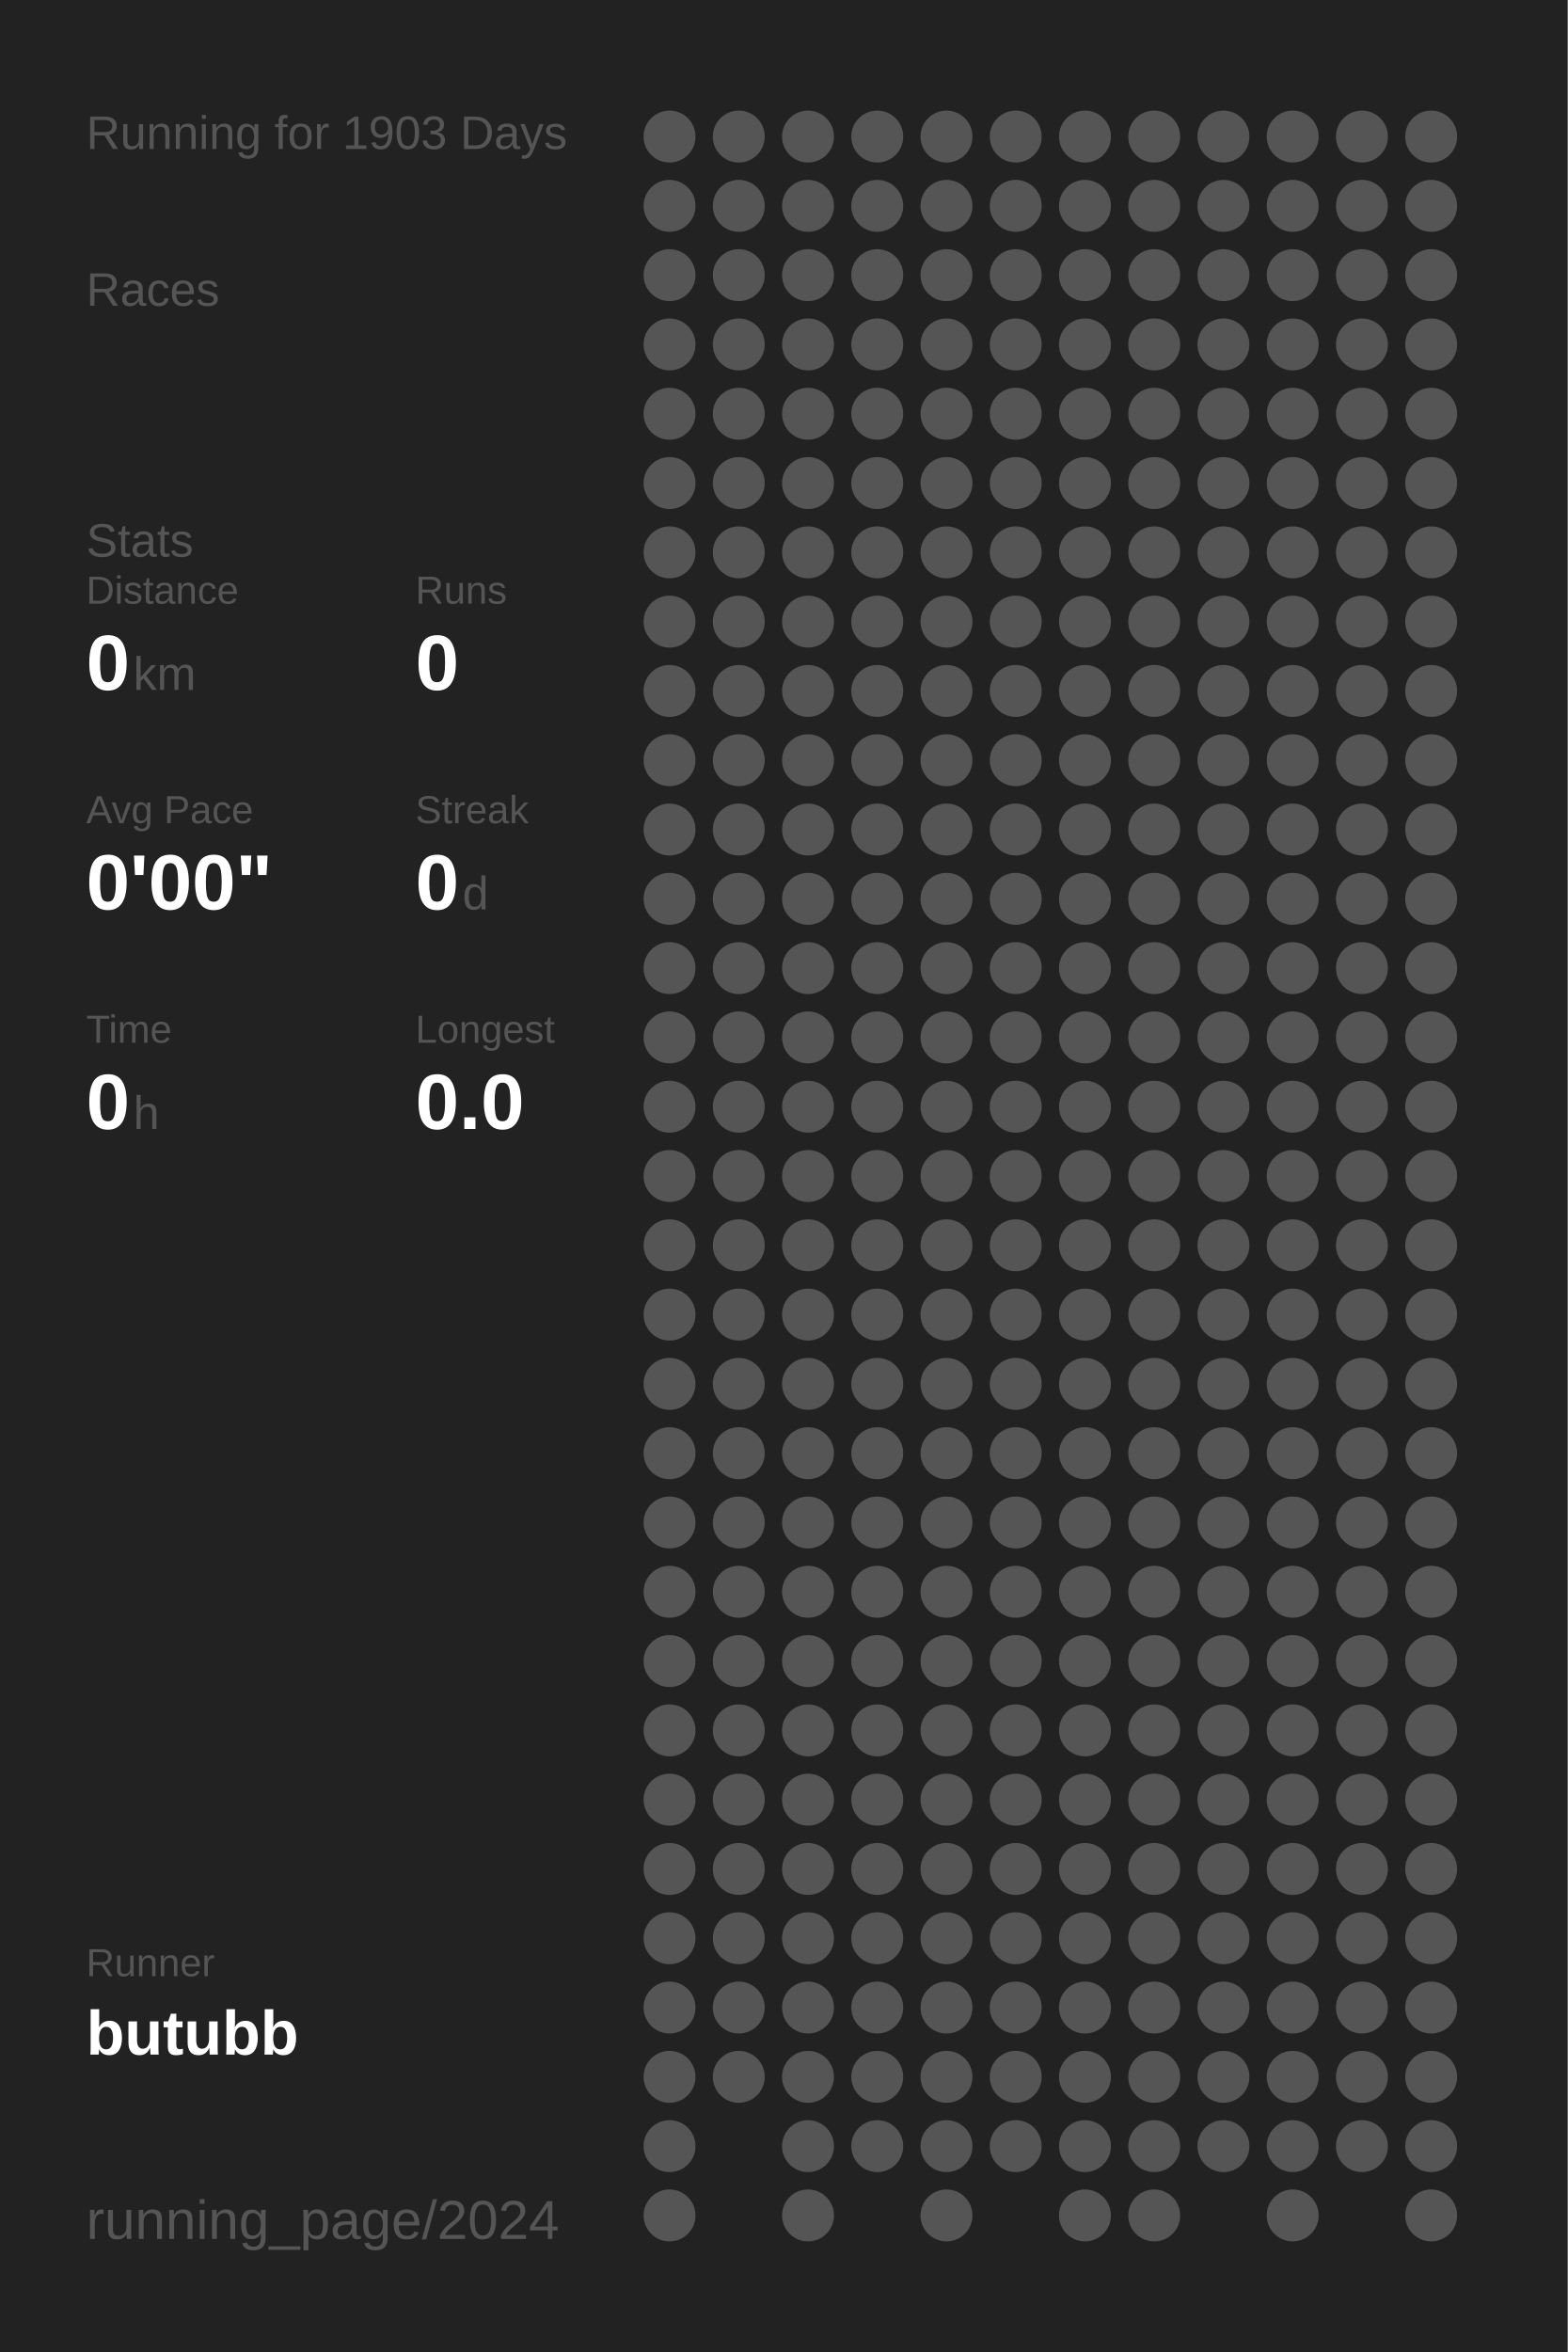
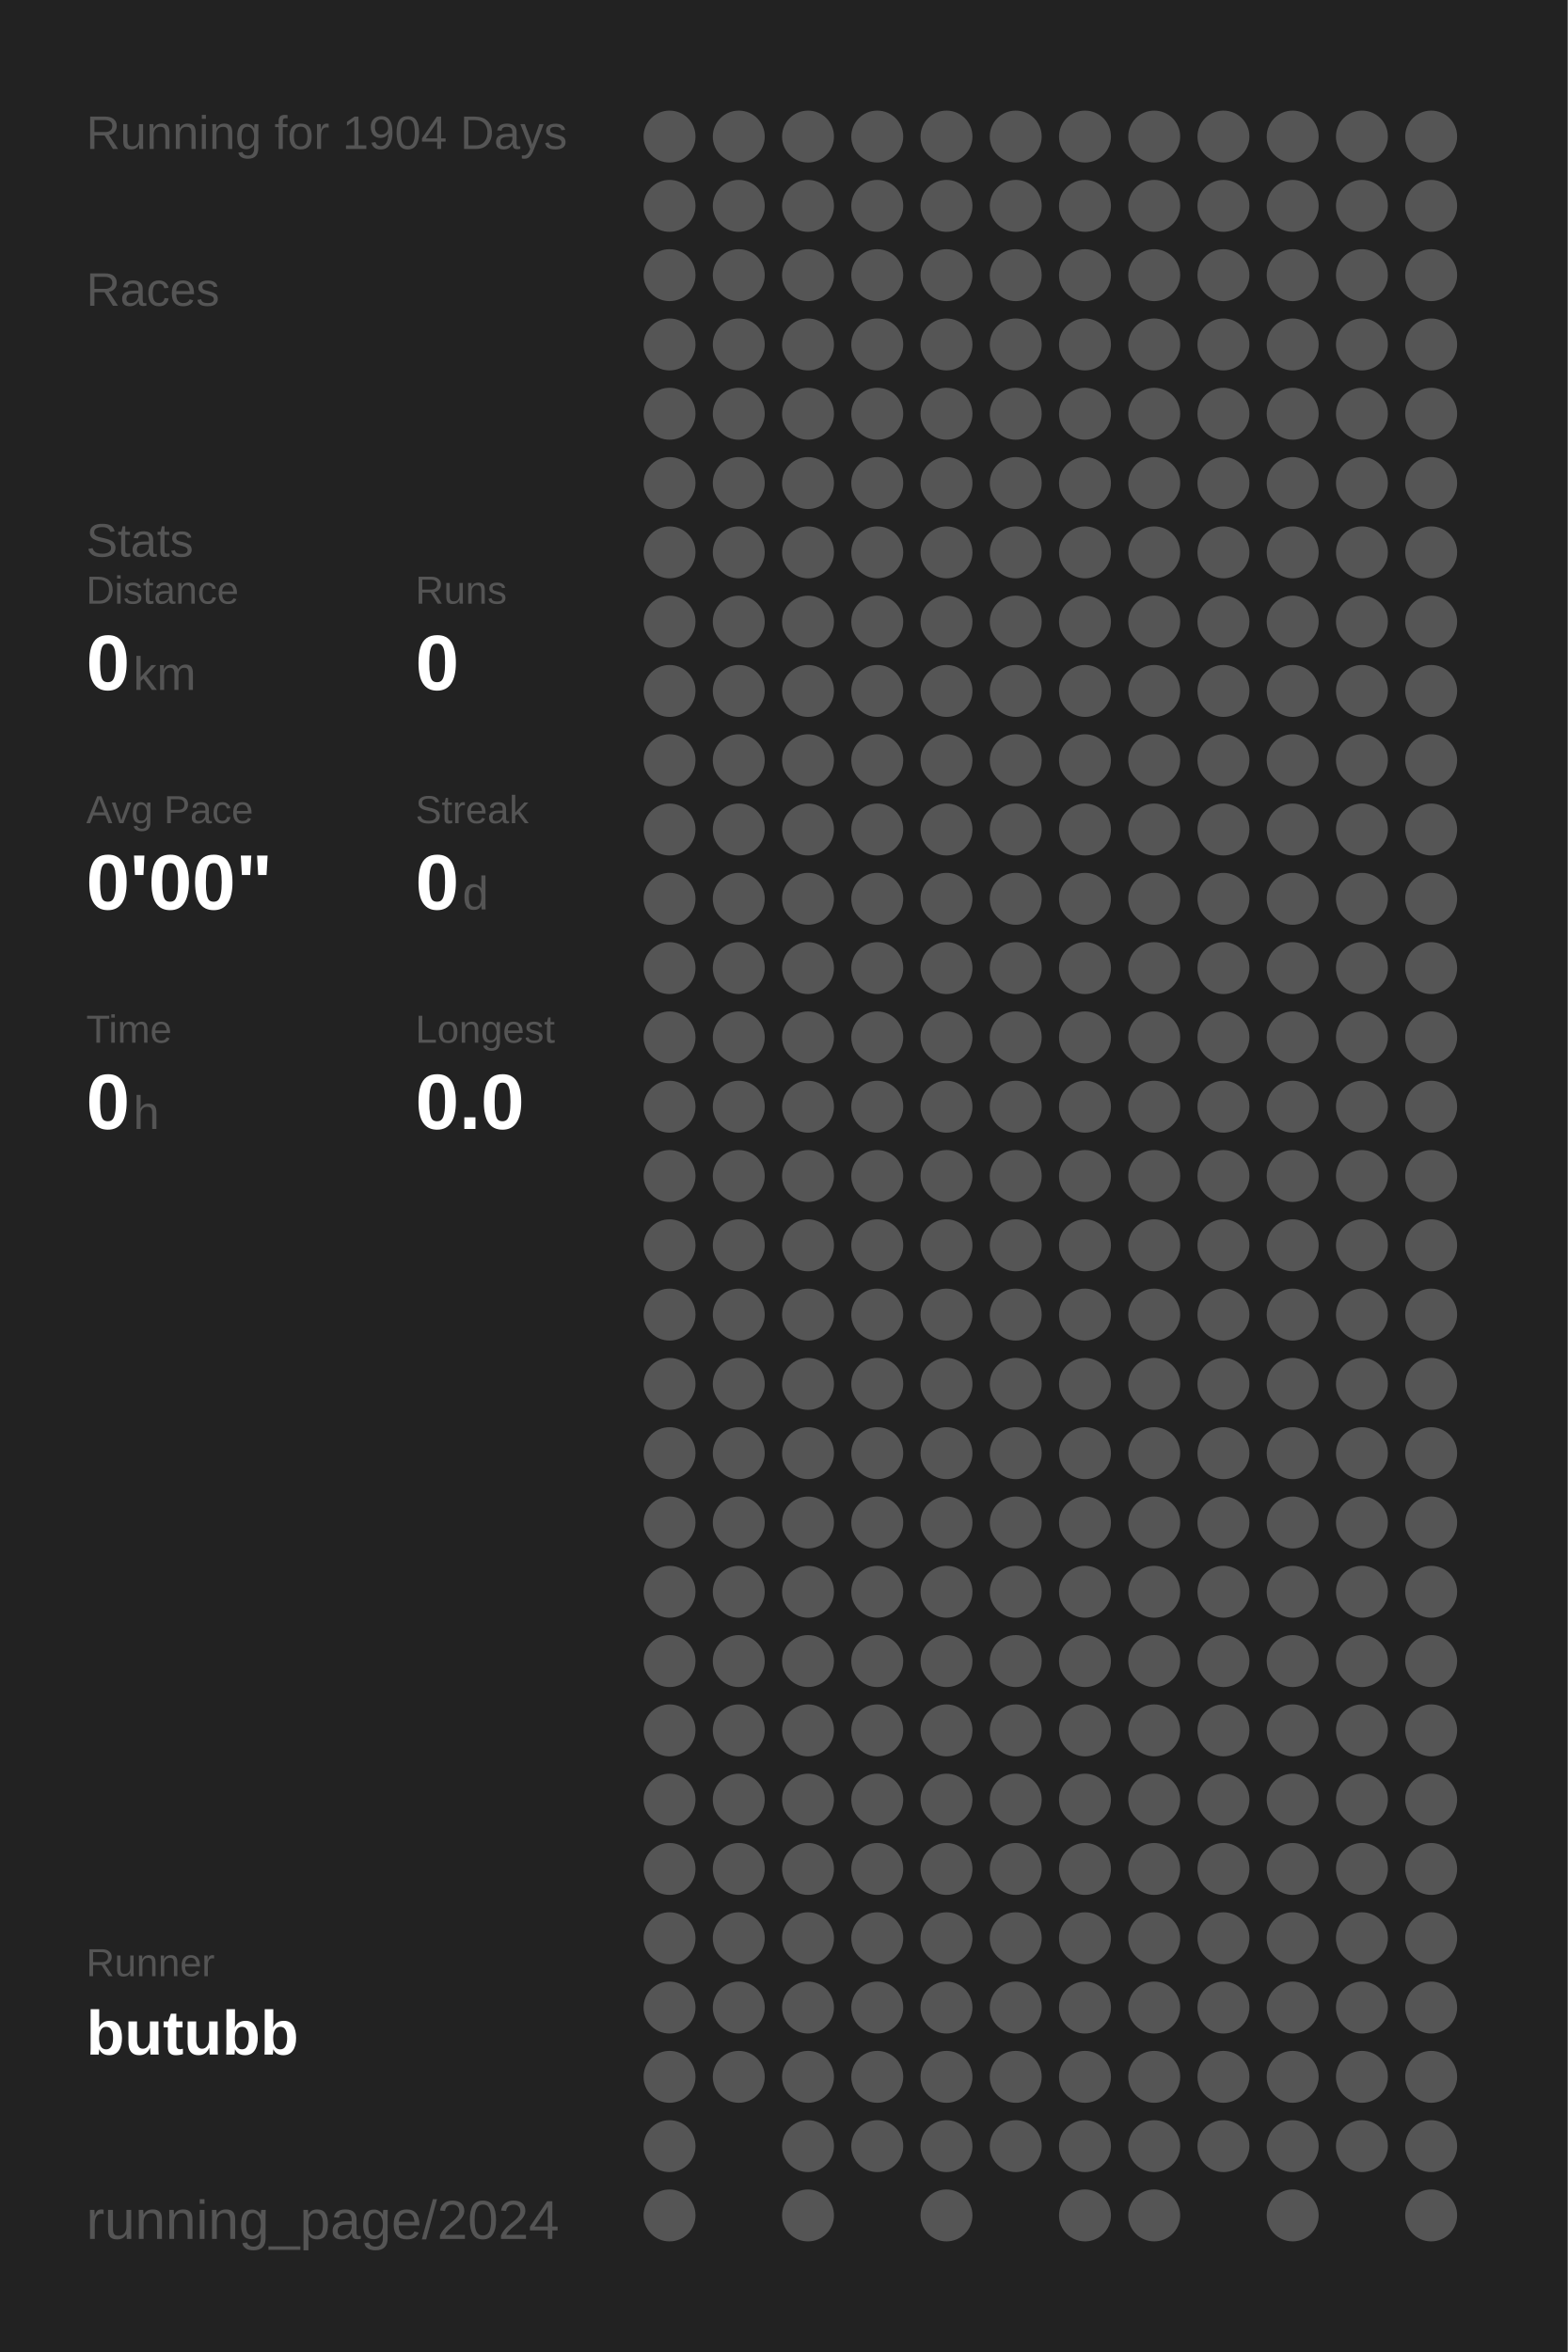
<svg xmlns="http://www.w3.org/2000/svg" baseProfile="full" height="300mm" version="1.1" viewBox="0,0,200,300" width="200mm">
  <defs />
  <rect fill="#222222" height="300" width="200" x="0" y="0" />
-   <text fill="#555555" style="font-size:6px; font-family:Arial;" x="11" y="19">Running for 1903 Days</text>
+   <text fill="#555555" style="font-size:6px; font-family:Arial;" x="11" y="19">Running for 1904 Days</text>
  <text fill="#555555" style="font-size:6px; font-family:Arial;" x="11" y="39">Races</text>
  <text fill="#555555" style="font-size:6px; font-family:Arial;" x="11" y="71">Stats</text>
  <text fill="#555555" style="font-size:5px; font-family:Arial;" x="11" y="77">Distance</text>
  <text fill="#FFFFFF" style="font-size:10px; font-family:Arial; font-weight:bold;" x="11" y="88">0</text>
  <text fill="#555555" style="font-size:6px; font-family:Arial;" x="17" y="88">km</text>
  <text fill="#555555" style="font-size:5px; font-family:Arial;" x="53" y="77">Runs</text>
  <text fill="#FFFFFF" style="font-size:10px; font-family:Arial; font-weight:bold;" x="53" y="88">0</text>
  <text fill="#555555" style="font-size:5px; font-family:Arial;" x="11" y="105">Avg Pace</text>
  <text fill="#FFFFFF" style="font-size:10px; font-family:Arial; font-weight:bold;" x="11" y="116">0'00"</text>
  <text fill="#555555" style="font-size:5px; font-family:Arial;" x="53" y="105">Streak</text>
  <text fill="#FFFFFF" style="font-size:10px; font-family:Arial; font-weight:bold;" x="53" y="116">0</text>
  <text fill="#555555" style="font-size:6px; font-family:Arial;" x="59" y="116">d</text>
  <text fill="#555555" style="font-size:5px; font-family:Arial;" x="11" y="133">Time</text>
  <text fill="#FFFFFF" style="font-size:10px; font-family:Arial; font-weight:bold;" x="11" y="144">0</text>
  <text fill="#555555" style="font-size:6px; font-family:Arial;" x="17" y="144">h</text>
  <text fill="#555555" style="font-size:5px; font-family:Arial;" x="53" y="133">Longest</text>
  <text fill="#FFFFFF" style="font-size:10px; font-family:Arial; font-weight:bold;" x="53" y="144">0.0</text>
  <text fill="#555555" style="font-size:5px; font-family:Arial;" x="11" y="252.065">Runner</text>
  <text fill="#FFFFFF" style="font-size:8px; font-family:Arial; font-weight:bold;" x="11" y="262.065">butubb</text>
  <text fill="#555555" style="font-size:7px; font-family:Arial;" x="11" y="285.581">running_page/2024</text>
  <circle cx="85.417" cy="17.419" fill="#555555" r="3.312" />
  <circle cx="85.417" cy="26.258" fill="#555555" r="3.312" />
  <circle cx="85.417" cy="35.097" fill="#555555" r="3.312" />
  <circle cx="85.417" cy="43.935" fill="#555555" r="3.312" />
  <circle cx="85.417" cy="52.774" fill="#555555" r="3.312" />
  <circle cx="85.417" cy="61.613" fill="#555555" r="3.312" />
  <circle cx="85.417" cy="70.452" fill="#555555" r="3.312" />
  <circle cx="85.417" cy="79.29" fill="#555555" r="3.312" />
  <circle cx="85.417" cy="88.129" fill="#555555" r="3.312" />
  <circle cx="85.417" cy="96.968" fill="#555555" r="3.312" />
  <circle cx="85.417" cy="105.806" fill="#555555" r="3.312" />
  <circle cx="85.417" cy="114.645" fill="#555555" r="3.312" />
  <circle cx="85.417" cy="123.484" fill="#555555" r="3.312" />
  <circle cx="85.417" cy="132.323" fill="#555555" r="3.312" />
  <circle cx="85.417" cy="141.161" fill="#555555" r="3.312" />
  <circle cx="85.417" cy="150" fill="#555555" r="3.312" />
  <circle cx="85.417" cy="158.839" fill="#555555" r="3.312" />
  <circle cx="85.417" cy="167.677" fill="#555555" r="3.312" />
  <circle cx="85.417" cy="176.516" fill="#555555" r="3.312" />
  <circle cx="85.417" cy="185.355" fill="#555555" r="3.312" />
  <circle cx="85.417" cy="194.194" fill="#555555" r="3.312" />
  <circle cx="85.417" cy="203.032" fill="#555555" r="3.312" />
  <circle cx="85.417" cy="211.871" fill="#555555" r="3.312" />
  <circle cx="85.417" cy="220.71" fill="#555555" r="3.312" />
  <circle cx="85.417" cy="229.548" fill="#555555" r="3.312" />
  <circle cx="85.417" cy="238.387" fill="#555555" r="3.312" />
  <circle cx="85.417" cy="247.226" fill="#555555" r="3.312" />
  <circle cx="85.417" cy="256.065" fill="#555555" r="3.312" />
  <circle cx="85.417" cy="264.903" fill="#555555" r="3.312" />
  <circle cx="85.417" cy="273.742" fill="#555555" r="3.312" />
  <circle cx="85.417" cy="282.581" fill="#555555" r="3.312" />
  <circle cx="94.25" cy="17.419" fill="#555555" r="3.312" />
  <circle cx="94.25" cy="26.258" fill="#555555" r="3.312" />
  <circle cx="94.25" cy="35.097" fill="#555555" r="3.312" />
  <circle cx="94.25" cy="43.935" fill="#555555" r="3.312" />
  <circle cx="94.25" cy="52.774" fill="#555555" r="3.312" />
  <circle cx="94.25" cy="61.613" fill="#555555" r="3.312" />
  <circle cx="94.25" cy="70.452" fill="#555555" r="3.312" />
  <circle cx="94.25" cy="79.29" fill="#555555" r="3.312" />
  <circle cx="94.25" cy="88.129" fill="#555555" r="3.312" />
  <circle cx="94.25" cy="96.968" fill="#555555" r="3.312" />
  <circle cx="94.25" cy="105.806" fill="#555555" r="3.312" />
  <circle cx="94.25" cy="114.645" fill="#555555" r="3.312" />
  <circle cx="94.25" cy="123.484" fill="#555555" r="3.312" />
  <circle cx="94.25" cy="132.323" fill="#555555" r="3.312" />
  <circle cx="94.25" cy="141.161" fill="#555555" r="3.312" />
  <circle cx="94.25" cy="150" fill="#555555" r="3.312" />
  <circle cx="94.25" cy="158.839" fill="#555555" r="3.312" />
  <circle cx="94.25" cy="167.677" fill="#555555" r="3.312" />
  <circle cx="94.25" cy="176.516" fill="#555555" r="3.312" />
  <circle cx="94.25" cy="185.355" fill="#555555" r="3.312" />
  <circle cx="94.25" cy="194.194" fill="#555555" r="3.312" />
  <circle cx="94.25" cy="203.032" fill="#555555" r="3.312" />
  <circle cx="94.25" cy="211.871" fill="#555555" r="3.312" />
  <circle cx="94.25" cy="220.71" fill="#555555" r="3.312" />
  <circle cx="94.25" cy="229.548" fill="#555555" r="3.312" />
  <circle cx="94.25" cy="238.387" fill="#555555" r="3.312" />
  <circle cx="94.25" cy="247.226" fill="#555555" r="3.312" />
  <circle cx="94.25" cy="256.065" fill="#555555" r="3.312" />
  <circle cx="94.25" cy="264.903" fill="#555555" r="3.312" />
  <circle cx="103.083" cy="17.419" fill="#555555" r="3.312" />
  <circle cx="103.083" cy="26.258" fill="#555555" r="3.312" />
  <circle cx="103.083" cy="35.097" fill="#555555" r="3.312" />
  <circle cx="103.083" cy="43.935" fill="#555555" r="3.312" />
  <circle cx="103.083" cy="52.774" fill="#555555" r="3.312" />
  <circle cx="103.083" cy="61.613" fill="#555555" r="3.312" />
  <circle cx="103.083" cy="70.452" fill="#555555" r="3.312" />
  <circle cx="103.083" cy="79.29" fill="#555555" r="3.312" />
  <circle cx="103.083" cy="88.129" fill="#555555" r="3.312" />
  <circle cx="103.083" cy="96.968" fill="#555555" r="3.312" />
  <circle cx="103.083" cy="105.806" fill="#555555" r="3.312" />
  <circle cx="103.083" cy="114.645" fill="#555555" r="3.312" />
  <circle cx="103.083" cy="123.484" fill="#555555" r="3.312" />
  <circle cx="103.083" cy="132.323" fill="#555555" r="3.312" />
  <circle cx="103.083" cy="141.161" fill="#555555" r="3.312" />
  <circle cx="103.083" cy="150" fill="#555555" r="3.312" />
  <circle cx="103.083" cy="158.839" fill="#555555" r="3.312" />
  <circle cx="103.083" cy="167.677" fill="#555555" r="3.312" />
  <circle cx="103.083" cy="176.516" fill="#555555" r="3.312" />
  <circle cx="103.083" cy="185.355" fill="#555555" r="3.312" />
  <circle cx="103.083" cy="194.194" fill="#555555" r="3.312" />
  <circle cx="103.083" cy="203.032" fill="#555555" r="3.312" />
  <circle cx="103.083" cy="211.871" fill="#555555" r="3.312" />
  <circle cx="103.083" cy="220.71" fill="#555555" r="3.312" />
  <circle cx="103.083" cy="229.548" fill="#555555" r="3.312" />
  <circle cx="103.083" cy="238.387" fill="#555555" r="3.312" />
  <circle cx="103.083" cy="247.226" fill="#555555" r="3.312" />
  <circle cx="103.083" cy="256.065" fill="#555555" r="3.312" />
  <circle cx="103.083" cy="264.903" fill="#555555" r="3.312" />
  <circle cx="103.083" cy="273.742" fill="#555555" r="3.312" />
  <circle cx="103.083" cy="282.581" fill="#555555" r="3.312" />
  <circle cx="111.917" cy="17.419" fill="#555555" r="3.312" />
  <circle cx="111.917" cy="26.258" fill="#555555" r="3.312" />
  <circle cx="111.917" cy="35.097" fill="#555555" r="3.312" />
  <circle cx="111.917" cy="43.935" fill="#555555" r="3.312" />
  <circle cx="111.917" cy="52.774" fill="#555555" r="3.312" />
  <circle cx="111.917" cy="61.613" fill="#555555" r="3.312" />
  <circle cx="111.917" cy="70.452" fill="#555555" r="3.312" />
  <circle cx="111.917" cy="79.29" fill="#555555" r="3.312" />
  <circle cx="111.917" cy="88.129" fill="#555555" r="3.312" />
  <circle cx="111.917" cy="96.968" fill="#555555" r="3.312" />
  <circle cx="111.917" cy="105.806" fill="#555555" r="3.312" />
  <circle cx="111.917" cy="114.645" fill="#555555" r="3.312" />
  <circle cx="111.917" cy="123.484" fill="#555555" r="3.312" />
  <circle cx="111.917" cy="132.323" fill="#555555" r="3.312" />
  <circle cx="111.917" cy="141.161" fill="#555555" r="3.312" />
  <circle cx="111.917" cy="150" fill="#555555" r="3.312" />
  <circle cx="111.917" cy="158.839" fill="#555555" r="3.312" />
  <circle cx="111.917" cy="167.677" fill="#555555" r="3.312" />
  <circle cx="111.917" cy="176.516" fill="#555555" r="3.312" />
  <circle cx="111.917" cy="185.355" fill="#555555" r="3.312" />
  <circle cx="111.917" cy="194.194" fill="#555555" r="3.312" />
  <circle cx="111.917" cy="203.032" fill="#555555" r="3.312" />
  <circle cx="111.917" cy="211.871" fill="#555555" r="3.312" />
  <circle cx="111.917" cy="220.71" fill="#555555" r="3.312" />
  <circle cx="111.917" cy="229.548" fill="#555555" r="3.312" />
  <circle cx="111.917" cy="238.387" fill="#555555" r="3.312" />
  <circle cx="111.917" cy="247.226" fill="#555555" r="3.312" />
  <circle cx="111.917" cy="256.065" fill="#555555" r="3.312" />
  <circle cx="111.917" cy="264.903" fill="#555555" r="3.312" />
  <circle cx="111.917" cy="273.742" fill="#555555" r="3.312" />
  <circle cx="120.75" cy="17.419" fill="#555555" r="3.312" />
  <circle cx="120.75" cy="26.258" fill="#555555" r="3.312" />
  <circle cx="120.75" cy="35.097" fill="#555555" r="3.312" />
  <circle cx="120.75" cy="43.935" fill="#555555" r="3.312" />
  <circle cx="120.75" cy="52.774" fill="#555555" r="3.312" />
  <circle cx="120.75" cy="61.613" fill="#555555" r="3.312" />
  <circle cx="120.75" cy="70.452" fill="#555555" r="3.312" />
  <circle cx="120.75" cy="79.29" fill="#555555" r="3.312" />
  <circle cx="120.75" cy="88.129" fill="#555555" r="3.312" />
  <circle cx="120.75" cy="96.968" fill="#555555" r="3.312" />
  <circle cx="120.75" cy="105.806" fill="#555555" r="3.312" />
  <circle cx="120.75" cy="114.645" fill="#555555" r="3.312" />
  <circle cx="120.75" cy="123.484" fill="#555555" r="3.312" />
  <circle cx="120.75" cy="132.323" fill="#555555" r="3.312" />
  <circle cx="120.75" cy="141.161" fill="#555555" r="3.312" />
  <circle cx="120.75" cy="150" fill="#555555" r="3.312" />
  <circle cx="120.75" cy="158.839" fill="#555555" r="3.312" />
  <circle cx="120.75" cy="167.677" fill="#555555" r="3.312" />
  <circle cx="120.75" cy="176.516" fill="#555555" r="3.312" />
  <circle cx="120.75" cy="185.355" fill="#555555" r="3.312" />
  <circle cx="120.75" cy="194.194" fill="#555555" r="3.312" />
  <circle cx="120.75" cy="203.032" fill="#555555" r="3.312" />
  <circle cx="120.75" cy="211.871" fill="#555555" r="3.312" />
  <circle cx="120.75" cy="220.71" fill="#555555" r="3.312" />
  <circle cx="120.75" cy="229.548" fill="#555555" r="3.312" />
  <circle cx="120.75" cy="238.387" fill="#555555" r="3.312" />
  <circle cx="120.75" cy="247.226" fill="#555555" r="3.312" />
  <circle cx="120.75" cy="256.065" fill="#555555" r="3.312" />
  <circle cx="120.75" cy="264.903" fill="#555555" r="3.312" />
  <circle cx="120.75" cy="273.742" fill="#555555" r="3.312" />
  <circle cx="120.75" cy="282.581" fill="#555555" r="3.312" />
  <circle cx="129.583" cy="17.419" fill="#555555" r="3.312" />
  <circle cx="129.583" cy="26.258" fill="#555555" r="3.312" />
  <circle cx="129.583" cy="35.097" fill="#555555" r="3.312" />
  <circle cx="129.583" cy="43.935" fill="#555555" r="3.312" />
  <circle cx="129.583" cy="52.774" fill="#555555" r="3.312" />
  <circle cx="129.583" cy="61.613" fill="#555555" r="3.312" />
  <circle cx="129.583" cy="70.452" fill="#555555" r="3.312" />
  <circle cx="129.583" cy="79.29" fill="#555555" r="3.312" />
  <circle cx="129.583" cy="88.129" fill="#555555" r="3.312" />
  <circle cx="129.583" cy="96.968" fill="#555555" r="3.312" />
  <circle cx="129.583" cy="105.806" fill="#555555" r="3.312" />
  <circle cx="129.583" cy="114.645" fill="#555555" r="3.312" />
  <circle cx="129.583" cy="123.484" fill="#555555" r="3.312" />
  <circle cx="129.583" cy="132.323" fill="#555555" r="3.312" />
  <circle cx="129.583" cy="141.161" fill="#555555" r="3.312" />
  <circle cx="129.583" cy="150" fill="#555555" r="3.312" />
  <circle cx="129.583" cy="158.839" fill="#555555" r="3.312" />
  <circle cx="129.583" cy="167.677" fill="#555555" r="3.312" />
  <circle cx="129.583" cy="176.516" fill="#555555" r="3.312" />
  <circle cx="129.583" cy="185.355" fill="#555555" r="3.312" />
  <circle cx="129.583" cy="194.194" fill="#555555" r="3.312" />
  <circle cx="129.583" cy="203.032" fill="#555555" r="3.312" />
  <circle cx="129.583" cy="211.871" fill="#555555" r="3.312" />
  <circle cx="129.583" cy="220.71" fill="#555555" r="3.312" />
  <circle cx="129.583" cy="229.548" fill="#555555" r="3.312" />
  <circle cx="129.583" cy="238.387" fill="#555555" r="3.312" />
  <circle cx="129.583" cy="247.226" fill="#555555" r="3.312" />
  <circle cx="129.583" cy="256.065" fill="#555555" r="3.312" />
  <circle cx="129.583" cy="264.903" fill="#555555" r="3.312" />
  <circle cx="129.583" cy="273.742" fill="#555555" r="3.312" />
  <circle cx="138.417" cy="17.419" fill="#555555" r="3.312" />
  <circle cx="138.417" cy="26.258" fill="#555555" r="3.312" />
  <circle cx="138.417" cy="35.097" fill="#555555" r="3.312" />
  <circle cx="138.417" cy="43.935" fill="#555555" r="3.312" />
  <circle cx="138.417" cy="52.774" fill="#555555" r="3.312" />
  <circle cx="138.417" cy="61.613" fill="#555555" r="3.312" />
  <circle cx="138.417" cy="70.452" fill="#555555" r="3.312" />
  <circle cx="138.417" cy="79.29" fill="#555555" r="3.312" />
  <circle cx="138.417" cy="88.129" fill="#555555" r="3.312" />
  <circle cx="138.417" cy="96.968" fill="#555555" r="3.312" />
  <circle cx="138.417" cy="105.806" fill="#555555" r="3.312" />
  <circle cx="138.417" cy="114.645" fill="#555555" r="3.312" />
  <circle cx="138.417" cy="123.484" fill="#555555" r="3.312" />
  <circle cx="138.417" cy="132.323" fill="#555555" r="3.312" />
  <circle cx="138.417" cy="141.161" fill="#555555" r="3.312" />
  <circle cx="138.417" cy="150" fill="#555555" r="3.312" />
  <circle cx="138.417" cy="158.839" fill="#555555" r="3.312" />
  <circle cx="138.417" cy="167.677" fill="#555555" r="3.312" />
  <circle cx="138.417" cy="176.516" fill="#555555" r="3.312" />
  <circle cx="138.417" cy="185.355" fill="#555555" r="3.312" />
  <circle cx="138.417" cy="194.194" fill="#555555" r="3.312" />
  <circle cx="138.417" cy="203.032" fill="#555555" r="3.312" />
  <circle cx="138.417" cy="211.871" fill="#555555" r="3.312" />
  <circle cx="138.417" cy="220.71" fill="#555555" r="3.312" />
  <circle cx="138.417" cy="229.548" fill="#555555" r="3.312" />
  <circle cx="138.417" cy="238.387" fill="#555555" r="3.312" />
  <circle cx="138.417" cy="247.226" fill="#555555" r="3.312" />
  <circle cx="138.417" cy="256.065" fill="#555555" r="3.312" />
  <circle cx="138.417" cy="264.903" fill="#555555" r="3.312" />
  <circle cx="138.417" cy="273.742" fill="#555555" r="3.312" />
  <circle cx="138.417" cy="282.581" fill="#555555" r="3.312" />
  <circle cx="147.25" cy="17.419" fill="#555555" r="3.312" />
  <circle cx="147.25" cy="26.258" fill="#555555" r="3.312" />
  <circle cx="147.25" cy="35.097" fill="#555555" r="3.312" />
  <circle cx="147.25" cy="43.935" fill="#555555" r="3.312" />
  <circle cx="147.25" cy="52.774" fill="#555555" r="3.312" />
  <circle cx="147.25" cy="61.613" fill="#555555" r="3.312" />
  <circle cx="147.25" cy="70.452" fill="#555555" r="3.312" />
  <circle cx="147.25" cy="79.29" fill="#555555" r="3.312" />
  <circle cx="147.25" cy="88.129" fill="#555555" r="3.312" />
  <circle cx="147.25" cy="96.968" fill="#555555" r="3.312" />
  <circle cx="147.25" cy="105.806" fill="#555555" r="3.312" />
  <circle cx="147.25" cy="114.645" fill="#555555" r="3.312" />
  <circle cx="147.25" cy="123.484" fill="#555555" r="3.312" />
  <circle cx="147.25" cy="132.323" fill="#555555" r="3.312" />
  <circle cx="147.25" cy="141.161" fill="#555555" r="3.312" />
  <circle cx="147.25" cy="150" fill="#555555" r="3.312" />
  <circle cx="147.25" cy="158.839" fill="#555555" r="3.312" />
  <circle cx="147.25" cy="167.677" fill="#555555" r="3.312" />
  <circle cx="147.25" cy="176.516" fill="#555555" r="3.312" />
  <circle cx="147.25" cy="185.355" fill="#555555" r="3.312" />
  <circle cx="147.25" cy="194.194" fill="#555555" r="3.312" />
  <circle cx="147.25" cy="203.032" fill="#555555" r="3.312" />
  <circle cx="147.25" cy="211.871" fill="#555555" r="3.312" />
  <circle cx="147.25" cy="220.71" fill="#555555" r="3.312" />
  <circle cx="147.25" cy="229.548" fill="#555555" r="3.312" />
  <circle cx="147.25" cy="238.387" fill="#555555" r="3.312" />
  <circle cx="147.25" cy="247.226" fill="#555555" r="3.312" />
  <circle cx="147.25" cy="256.065" fill="#555555" r="3.312" />
  <circle cx="147.25" cy="264.903" fill="#555555" r="3.312" />
  <circle cx="147.25" cy="273.742" fill="#555555" r="3.312" />
  <circle cx="147.25" cy="282.581" fill="#555555" r="3.312" />
  <circle cx="156.083" cy="17.419" fill="#555555" r="3.312" />
  <circle cx="156.083" cy="26.258" fill="#555555" r="3.312" />
  <circle cx="156.083" cy="35.097" fill="#555555" r="3.312" />
  <circle cx="156.083" cy="43.935" fill="#555555" r="3.312" />
  <circle cx="156.083" cy="52.774" fill="#555555" r="3.312" />
  <circle cx="156.083" cy="61.613" fill="#555555" r="3.312" />
  <circle cx="156.083" cy="70.452" fill="#555555" r="3.312" />
  <circle cx="156.083" cy="79.29" fill="#555555" r="3.312" />
  <circle cx="156.083" cy="88.129" fill="#555555" r="3.312" />
  <circle cx="156.083" cy="96.968" fill="#555555" r="3.312" />
  <circle cx="156.083" cy="105.806" fill="#555555" r="3.312" />
  <circle cx="156.083" cy="114.645" fill="#555555" r="3.312" />
  <circle cx="156.083" cy="123.484" fill="#555555" r="3.312" />
  <circle cx="156.083" cy="132.323" fill="#555555" r="3.312" />
  <circle cx="156.083" cy="141.161" fill="#555555" r="3.312" />
  <circle cx="156.083" cy="150" fill="#555555" r="3.312" />
  <circle cx="156.083" cy="158.839" fill="#555555" r="3.312" />
  <circle cx="156.083" cy="167.677" fill="#555555" r="3.312" />
  <circle cx="156.083" cy="176.516" fill="#555555" r="3.312" />
  <circle cx="156.083" cy="185.355" fill="#555555" r="3.312" />
  <circle cx="156.083" cy="194.194" fill="#555555" r="3.312" />
  <circle cx="156.083" cy="203.032" fill="#555555" r="3.312" />
  <circle cx="156.083" cy="211.871" fill="#555555" r="3.312" />
  <circle cx="156.083" cy="220.71" fill="#555555" r="3.312" />
  <circle cx="156.083" cy="229.548" fill="#555555" r="3.312" />
  <circle cx="156.083" cy="238.387" fill="#555555" r="3.312" />
  <circle cx="156.083" cy="247.226" fill="#555555" r="3.312" />
  <circle cx="156.083" cy="256.065" fill="#555555" r="3.312" />
  <circle cx="156.083" cy="264.903" fill="#555555" r="3.312" />
  <circle cx="156.083" cy="273.742" fill="#555555" r="3.312" />
  <circle cx="164.917" cy="17.419" fill="#555555" r="3.312" />
  <circle cx="164.917" cy="26.258" fill="#555555" r="3.312" />
  <circle cx="164.917" cy="35.097" fill="#555555" r="3.312" />
  <circle cx="164.917" cy="43.935" fill="#555555" r="3.312" />
  <circle cx="164.917" cy="52.774" fill="#555555" r="3.312" />
  <circle cx="164.917" cy="61.613" fill="#555555" r="3.312" />
  <circle cx="164.917" cy="70.452" fill="#555555" r="3.312" />
  <circle cx="164.917" cy="79.29" fill="#555555" r="3.312" />
  <circle cx="164.917" cy="88.129" fill="#555555" r="3.312" />
  <circle cx="164.917" cy="96.968" fill="#555555" r="3.312" />
  <circle cx="164.917" cy="105.806" fill="#555555" r="3.312" />
  <circle cx="164.917" cy="114.645" fill="#555555" r="3.312" />
  <circle cx="164.917" cy="123.484" fill="#555555" r="3.312" />
  <circle cx="164.917" cy="132.323" fill="#555555" r="3.312" />
  <circle cx="164.917" cy="141.161" fill="#555555" r="3.312" />
  <circle cx="164.917" cy="150" fill="#555555" r="3.312" />
  <circle cx="164.917" cy="158.839" fill="#555555" r="3.312" />
  <circle cx="164.917" cy="167.677" fill="#555555" r="3.312" />
  <circle cx="164.917" cy="176.516" fill="#555555" r="3.312" />
  <circle cx="164.917" cy="185.355" fill="#555555" r="3.312" />
  <circle cx="164.917" cy="194.194" fill="#555555" r="3.312" />
  <circle cx="164.917" cy="203.032" fill="#555555" r="3.312" />
  <circle cx="164.917" cy="211.871" fill="#555555" r="3.312" />
  <circle cx="164.917" cy="220.71" fill="#555555" r="3.312" />
  <circle cx="164.917" cy="229.548" fill="#555555" r="3.312" />
  <circle cx="164.917" cy="238.387" fill="#555555" r="3.312" />
  <circle cx="164.917" cy="247.226" fill="#555555" r="3.312" />
  <circle cx="164.917" cy="256.065" fill="#555555" r="3.312" />
  <circle cx="164.917" cy="264.903" fill="#555555" r="3.312" />
  <circle cx="164.917" cy="273.742" fill="#555555" r="3.312" />
  <circle cx="164.917" cy="282.581" fill="#555555" r="3.312" />
  <circle cx="173.75" cy="17.419" fill="#555555" r="3.312" />
  <circle cx="173.75" cy="26.258" fill="#555555" r="3.312" />
  <circle cx="173.75" cy="35.097" fill="#555555" r="3.312" />
  <circle cx="173.75" cy="43.935" fill="#555555" r="3.312" />
  <circle cx="173.75" cy="52.774" fill="#555555" r="3.312" />
  <circle cx="173.75" cy="61.613" fill="#555555" r="3.312" />
  <circle cx="173.75" cy="70.452" fill="#555555" r="3.312" />
  <circle cx="173.75" cy="79.29" fill="#555555" r="3.312" />
  <circle cx="173.75" cy="88.129" fill="#555555" r="3.312" />
  <circle cx="173.75" cy="96.968" fill="#555555" r="3.312" />
  <circle cx="173.75" cy="105.806" fill="#555555" r="3.312" />
  <circle cx="173.75" cy="114.645" fill="#555555" r="3.312" />
  <circle cx="173.75" cy="123.484" fill="#555555" r="3.312" />
  <circle cx="173.75" cy="132.323" fill="#555555" r="3.312" />
  <circle cx="173.75" cy="141.161" fill="#555555" r="3.312" />
  <circle cx="173.75" cy="150" fill="#555555" r="3.312" />
  <circle cx="173.75" cy="158.839" fill="#555555" r="3.312" />
  <circle cx="173.75" cy="167.677" fill="#555555" r="3.312" />
  <circle cx="173.75" cy="176.516" fill="#555555" r="3.312" />
  <circle cx="173.75" cy="185.355" fill="#555555" r="3.312" />
  <circle cx="173.75" cy="194.194" fill="#555555" r="3.312" />
  <circle cx="173.75" cy="203.032" fill="#555555" r="3.312" />
  <circle cx="173.75" cy="211.871" fill="#555555" r="3.312" />
  <circle cx="173.75" cy="220.71" fill="#555555" r="3.312" />
  <circle cx="173.75" cy="229.548" fill="#555555" r="3.312" />
  <circle cx="173.75" cy="238.387" fill="#555555" r="3.312" />
  <circle cx="173.75" cy="247.226" fill="#555555" r="3.312" />
  <circle cx="173.75" cy="256.065" fill="#555555" r="3.312" />
  <circle cx="173.75" cy="264.903" fill="#555555" r="3.312" />
  <circle cx="173.75" cy="273.742" fill="#555555" r="3.312" />
  <circle cx="182.583" cy="17.419" fill="#555555" r="3.312" />
  <circle cx="182.583" cy="26.258" fill="#555555" r="3.312" />
  <circle cx="182.583" cy="35.097" fill="#555555" r="3.312" />
  <circle cx="182.583" cy="43.935" fill="#555555" r="3.312" />
  <circle cx="182.583" cy="52.774" fill="#555555" r="3.312" />
  <circle cx="182.583" cy="61.613" fill="#555555" r="3.312" />
  <circle cx="182.583" cy="70.452" fill="#555555" r="3.312" />
  <circle cx="182.583" cy="79.29" fill="#555555" r="3.312" />
  <circle cx="182.583" cy="88.129" fill="#555555" r="3.312" />
  <circle cx="182.583" cy="96.968" fill="#555555" r="3.312" />
  <circle cx="182.583" cy="105.806" fill="#555555" r="3.312" />
  <circle cx="182.583" cy="114.645" fill="#555555" r="3.312" />
  <circle cx="182.583" cy="123.484" fill="#555555" r="3.312" />
  <circle cx="182.583" cy="132.323" fill="#555555" r="3.312" />
  <circle cx="182.583" cy="141.161" fill="#555555" r="3.312" />
  <circle cx="182.583" cy="150" fill="#555555" r="3.312" />
  <circle cx="182.583" cy="158.839" fill="#555555" r="3.312" />
  <circle cx="182.583" cy="167.677" fill="#555555" r="3.312" />
  <circle cx="182.583" cy="176.516" fill="#555555" r="3.312" />
  <circle cx="182.583" cy="185.355" fill="#555555" r="3.312" />
  <circle cx="182.583" cy="194.194" fill="#555555" r="3.312" />
  <circle cx="182.583" cy="203.032" fill="#555555" r="3.312" />
  <circle cx="182.583" cy="211.871" fill="#555555" r="3.312" />
  <circle cx="182.583" cy="220.71" fill="#555555" r="3.312" />
  <circle cx="182.583" cy="229.548" fill="#555555" r="3.312" />
  <circle cx="182.583" cy="238.387" fill="#555555" r="3.312" />
  <circle cx="182.583" cy="247.226" fill="#555555" r="3.312" />
  <circle cx="182.583" cy="256.065" fill="#555555" r="3.312" />
  <circle cx="182.583" cy="264.903" fill="#555555" r="3.312" />
  <circle cx="182.583" cy="273.742" fill="#555555" r="3.312" />
  <circle cx="182.583" cy="282.581" fill="#555555" r="3.312" />
</svg>
